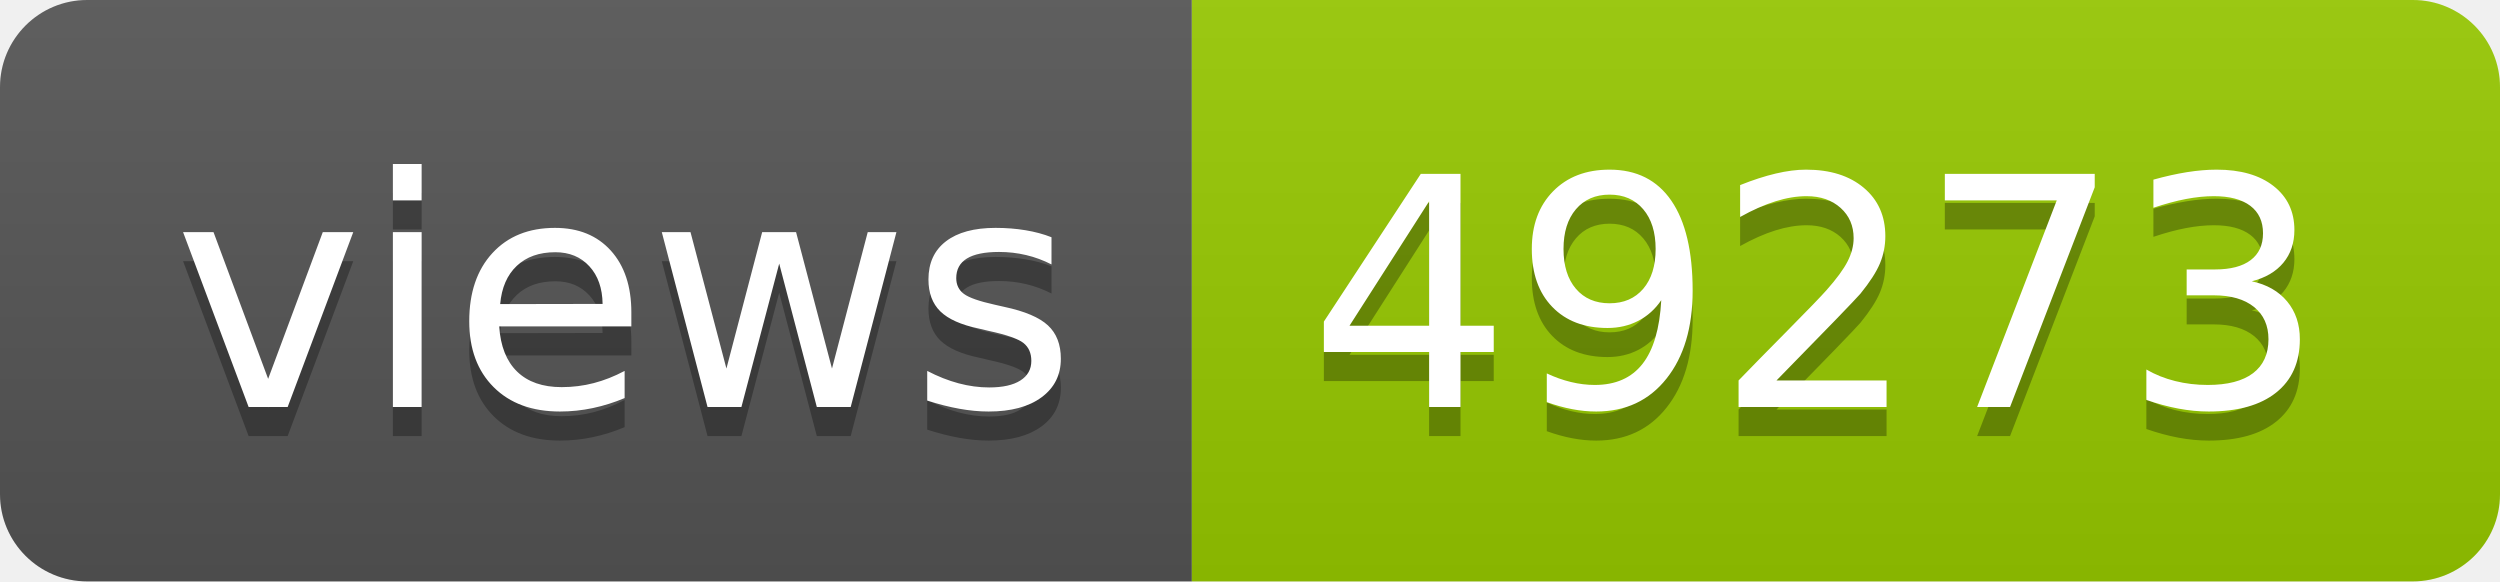
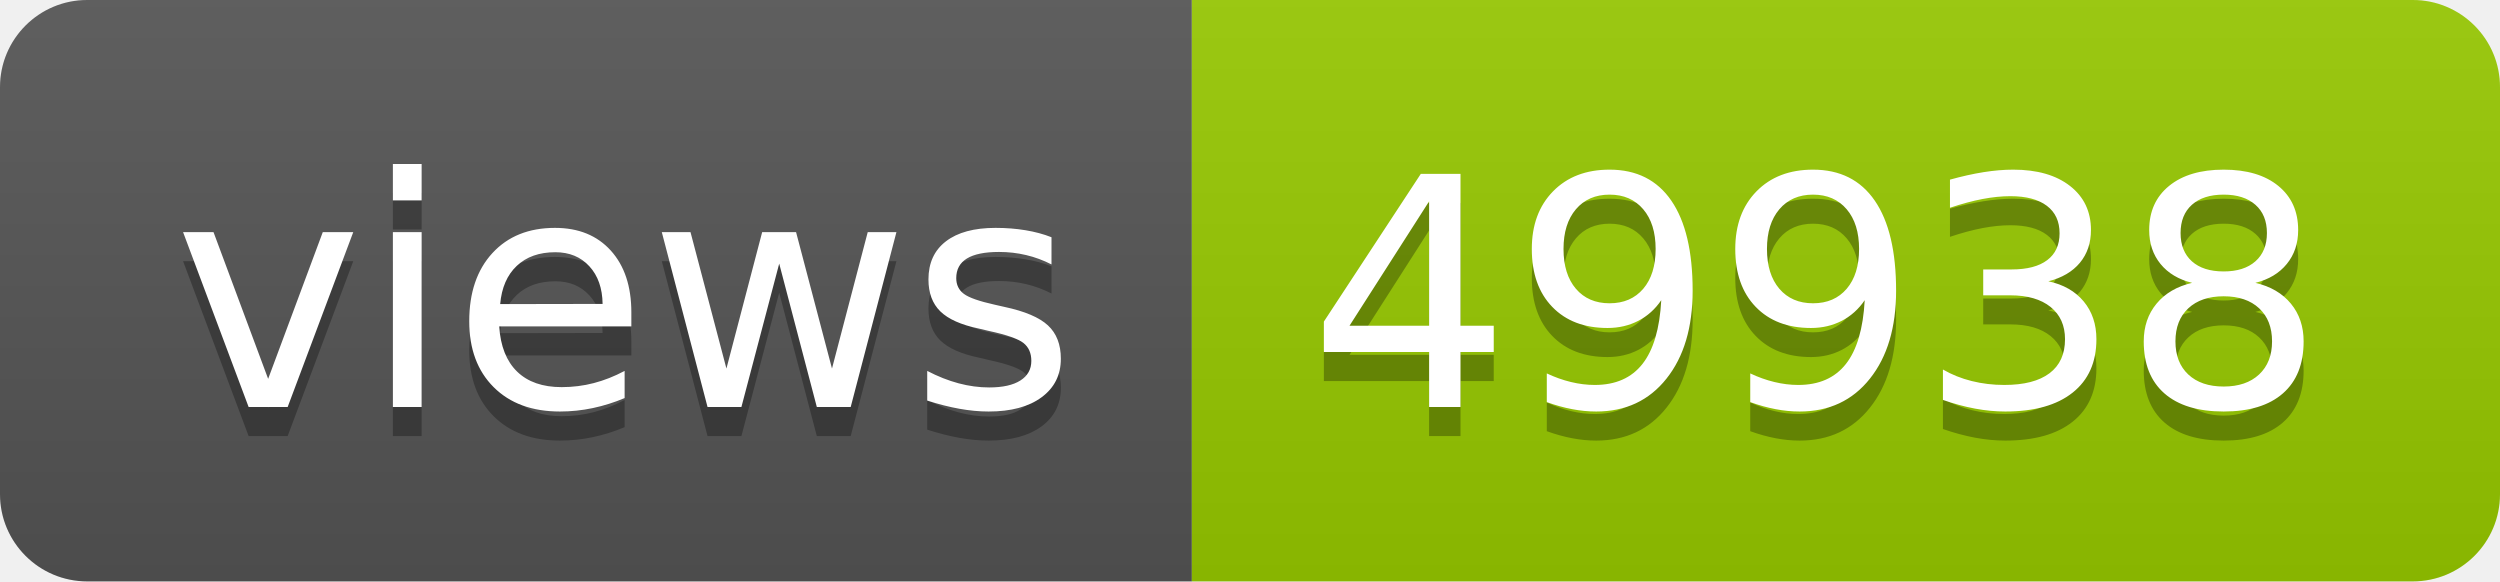
- <svg xmlns="http://www.w3.org/2000/svg" width="86" height="20" role="img" aria-label="views: 49273">
+ <svg xmlns="http://www.w3.org/2000/svg" width="86" height="20" role="img" aria-label="views: 49938">
  <linearGradient id="s" x2="0" y2="100%">
    <stop offset="0" stop-color="#bbb" stop-opacity=".1" />
    <stop offset="1" stop-opacity=".1" />
  </linearGradient>
  <clipPath id="r">
    <rect width="86" height="20" rx="3" fill="#fff" />
  </clipPath>
  <g clip-path="url(#r)">
    <rect width="41" height="20" fill="#555" />
    <rect x="41" width="45" height="20" fill="#97ca00" />
    <rect width="86" height="20" fill="url(#s)" />
  </g>
  <g fill="#fff" text-anchor="middle" font-family="Verdana,Geneva,DejaVu Sans,sans-serif" text-rendering="geometricPrecision" font-size="110">
    <text aria-hidden="true" x="215" y="150" fill="#010101" fill-opacity=".3" transform="scale(.1)" textLength="310">views</text>
    <text x="215" y="140" transform="scale(.1)" fill="#fff" textLength="310">views</text>
-     <text aria-hidden="true" x="625" y="150" fill="#010101" fill-opacity=".3" transform="scale(.1)" textLength="350">49273</text>
-     <text x="625" y="140" transform="scale(.1)" fill="#fff" textLength="350">49273</text>
+     <text aria-hidden="true" x="625" y="150" fill="#010101" fill-opacity=".3" transform="scale(.1)" textLength="350">49938</text>
+     <text x="625" y="140" transform="scale(.1)" fill="#fff" textLength="350">49938</text>
  </g>
</svg>
